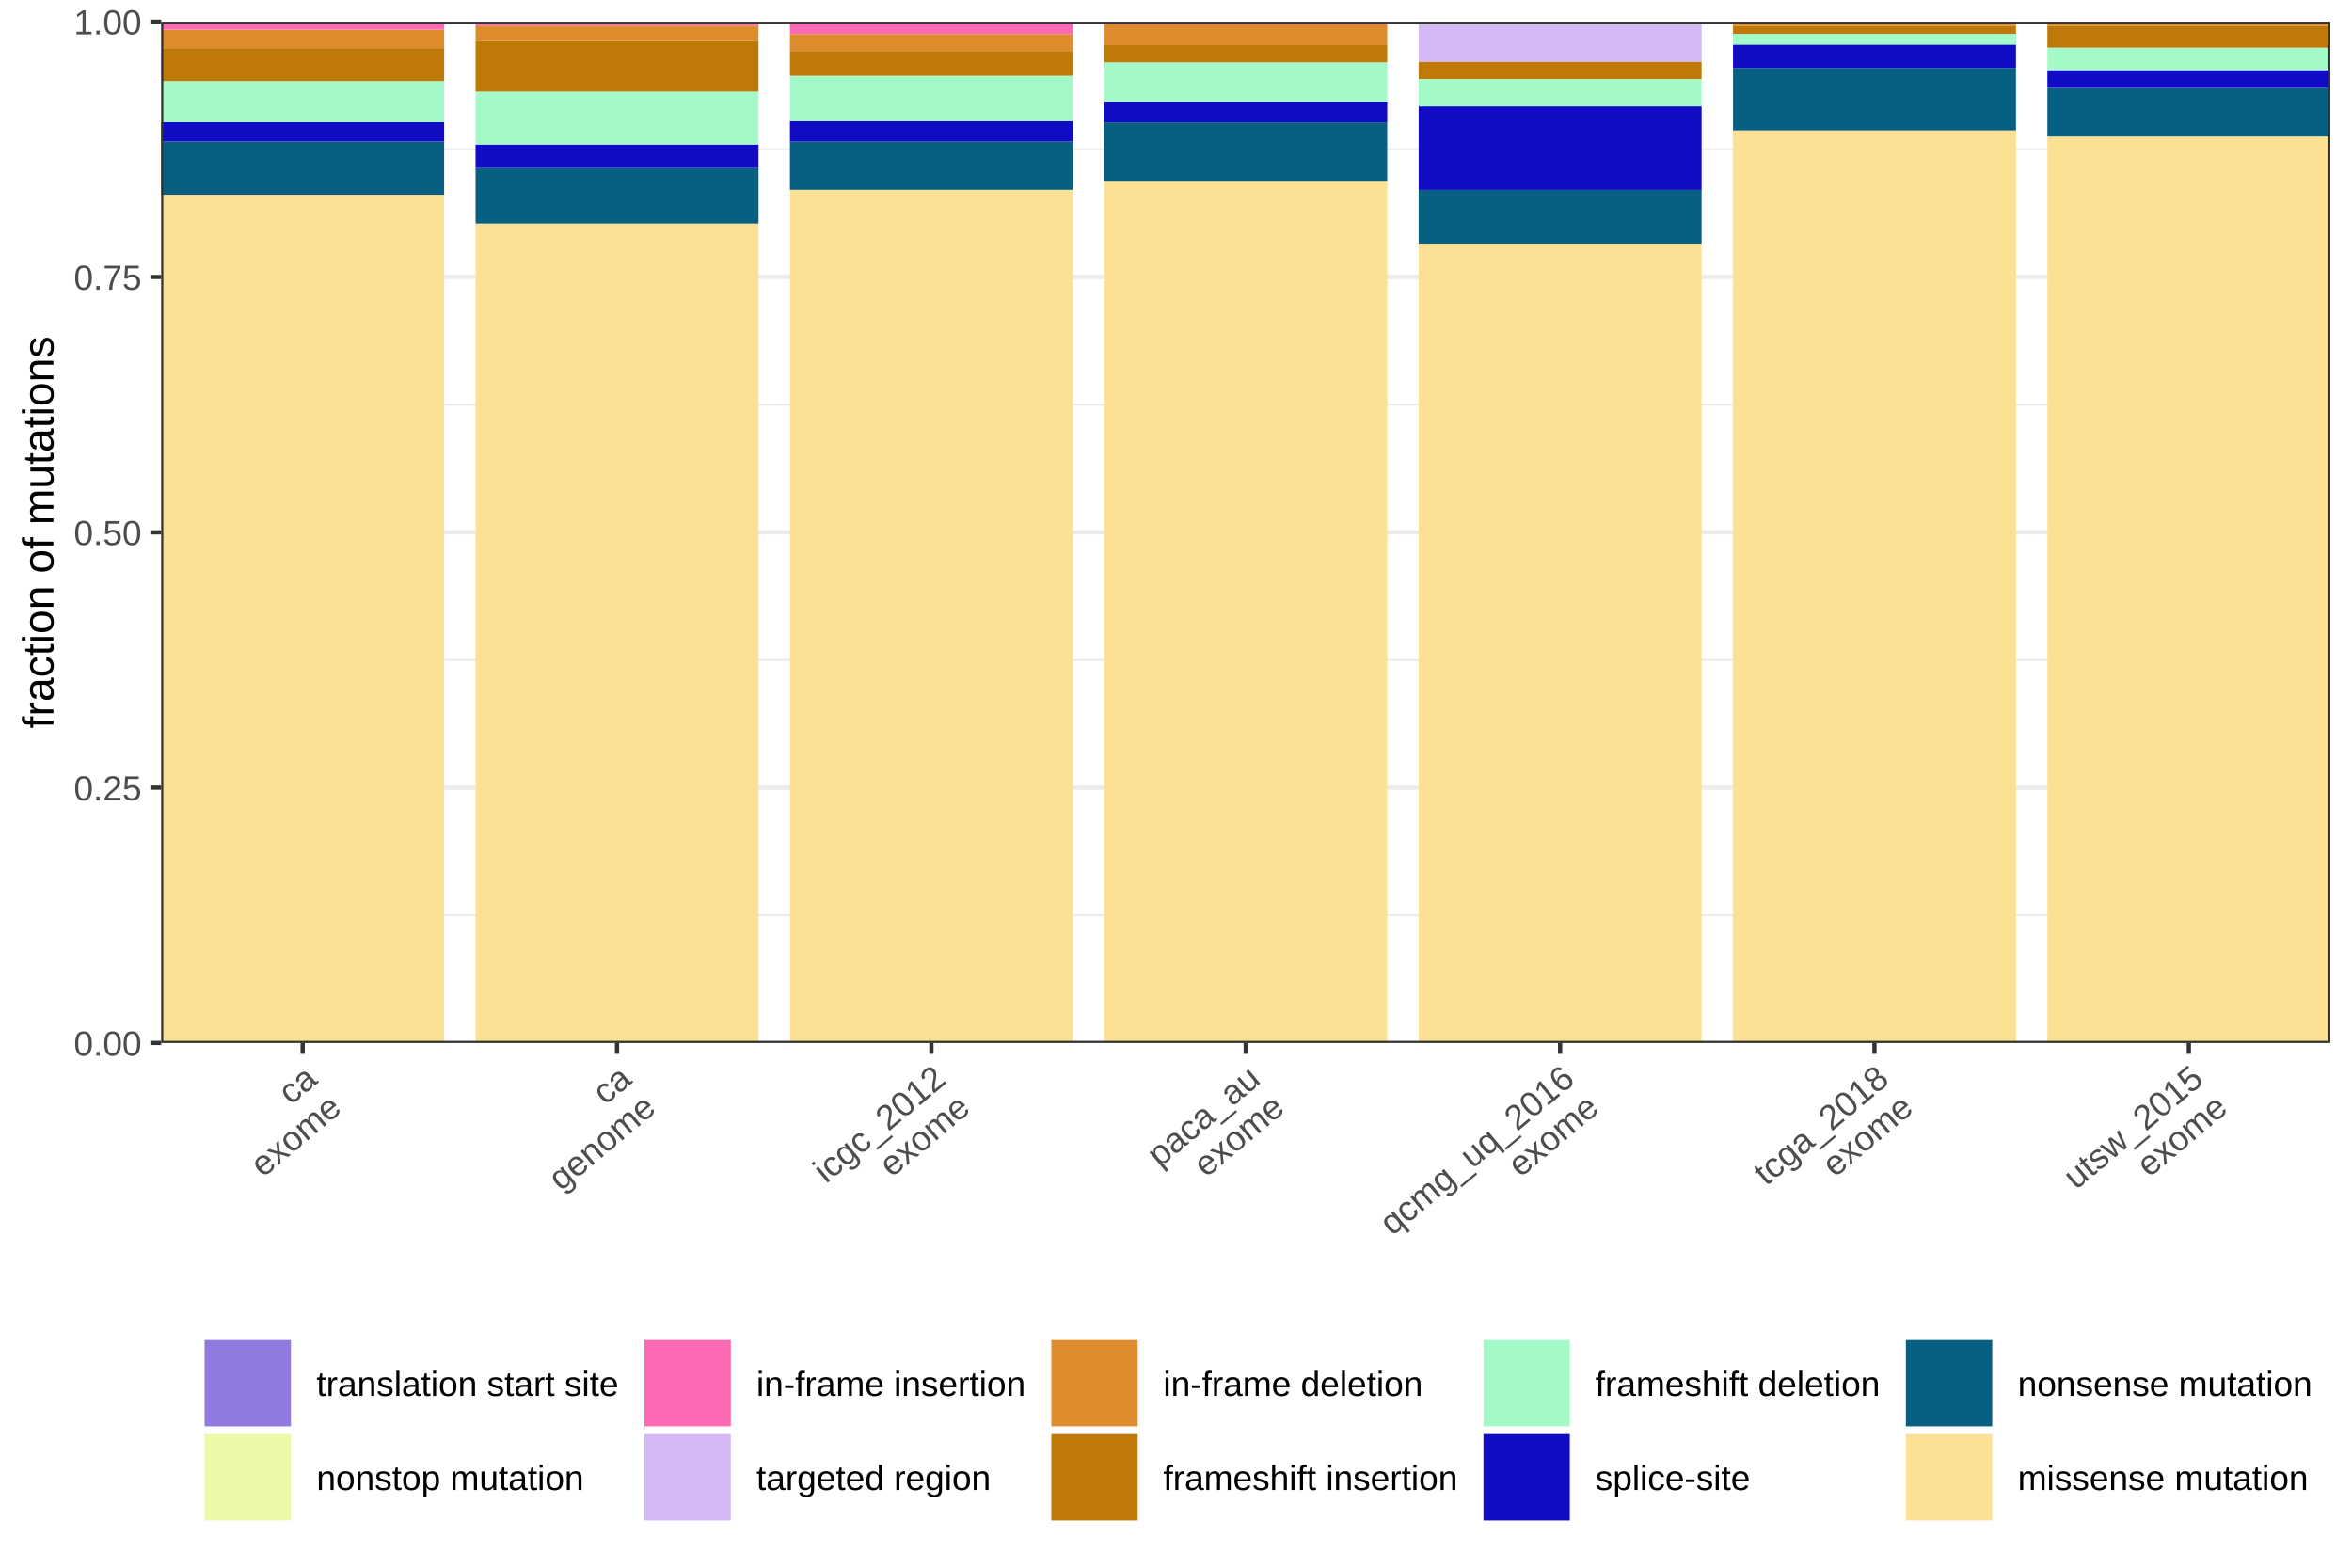
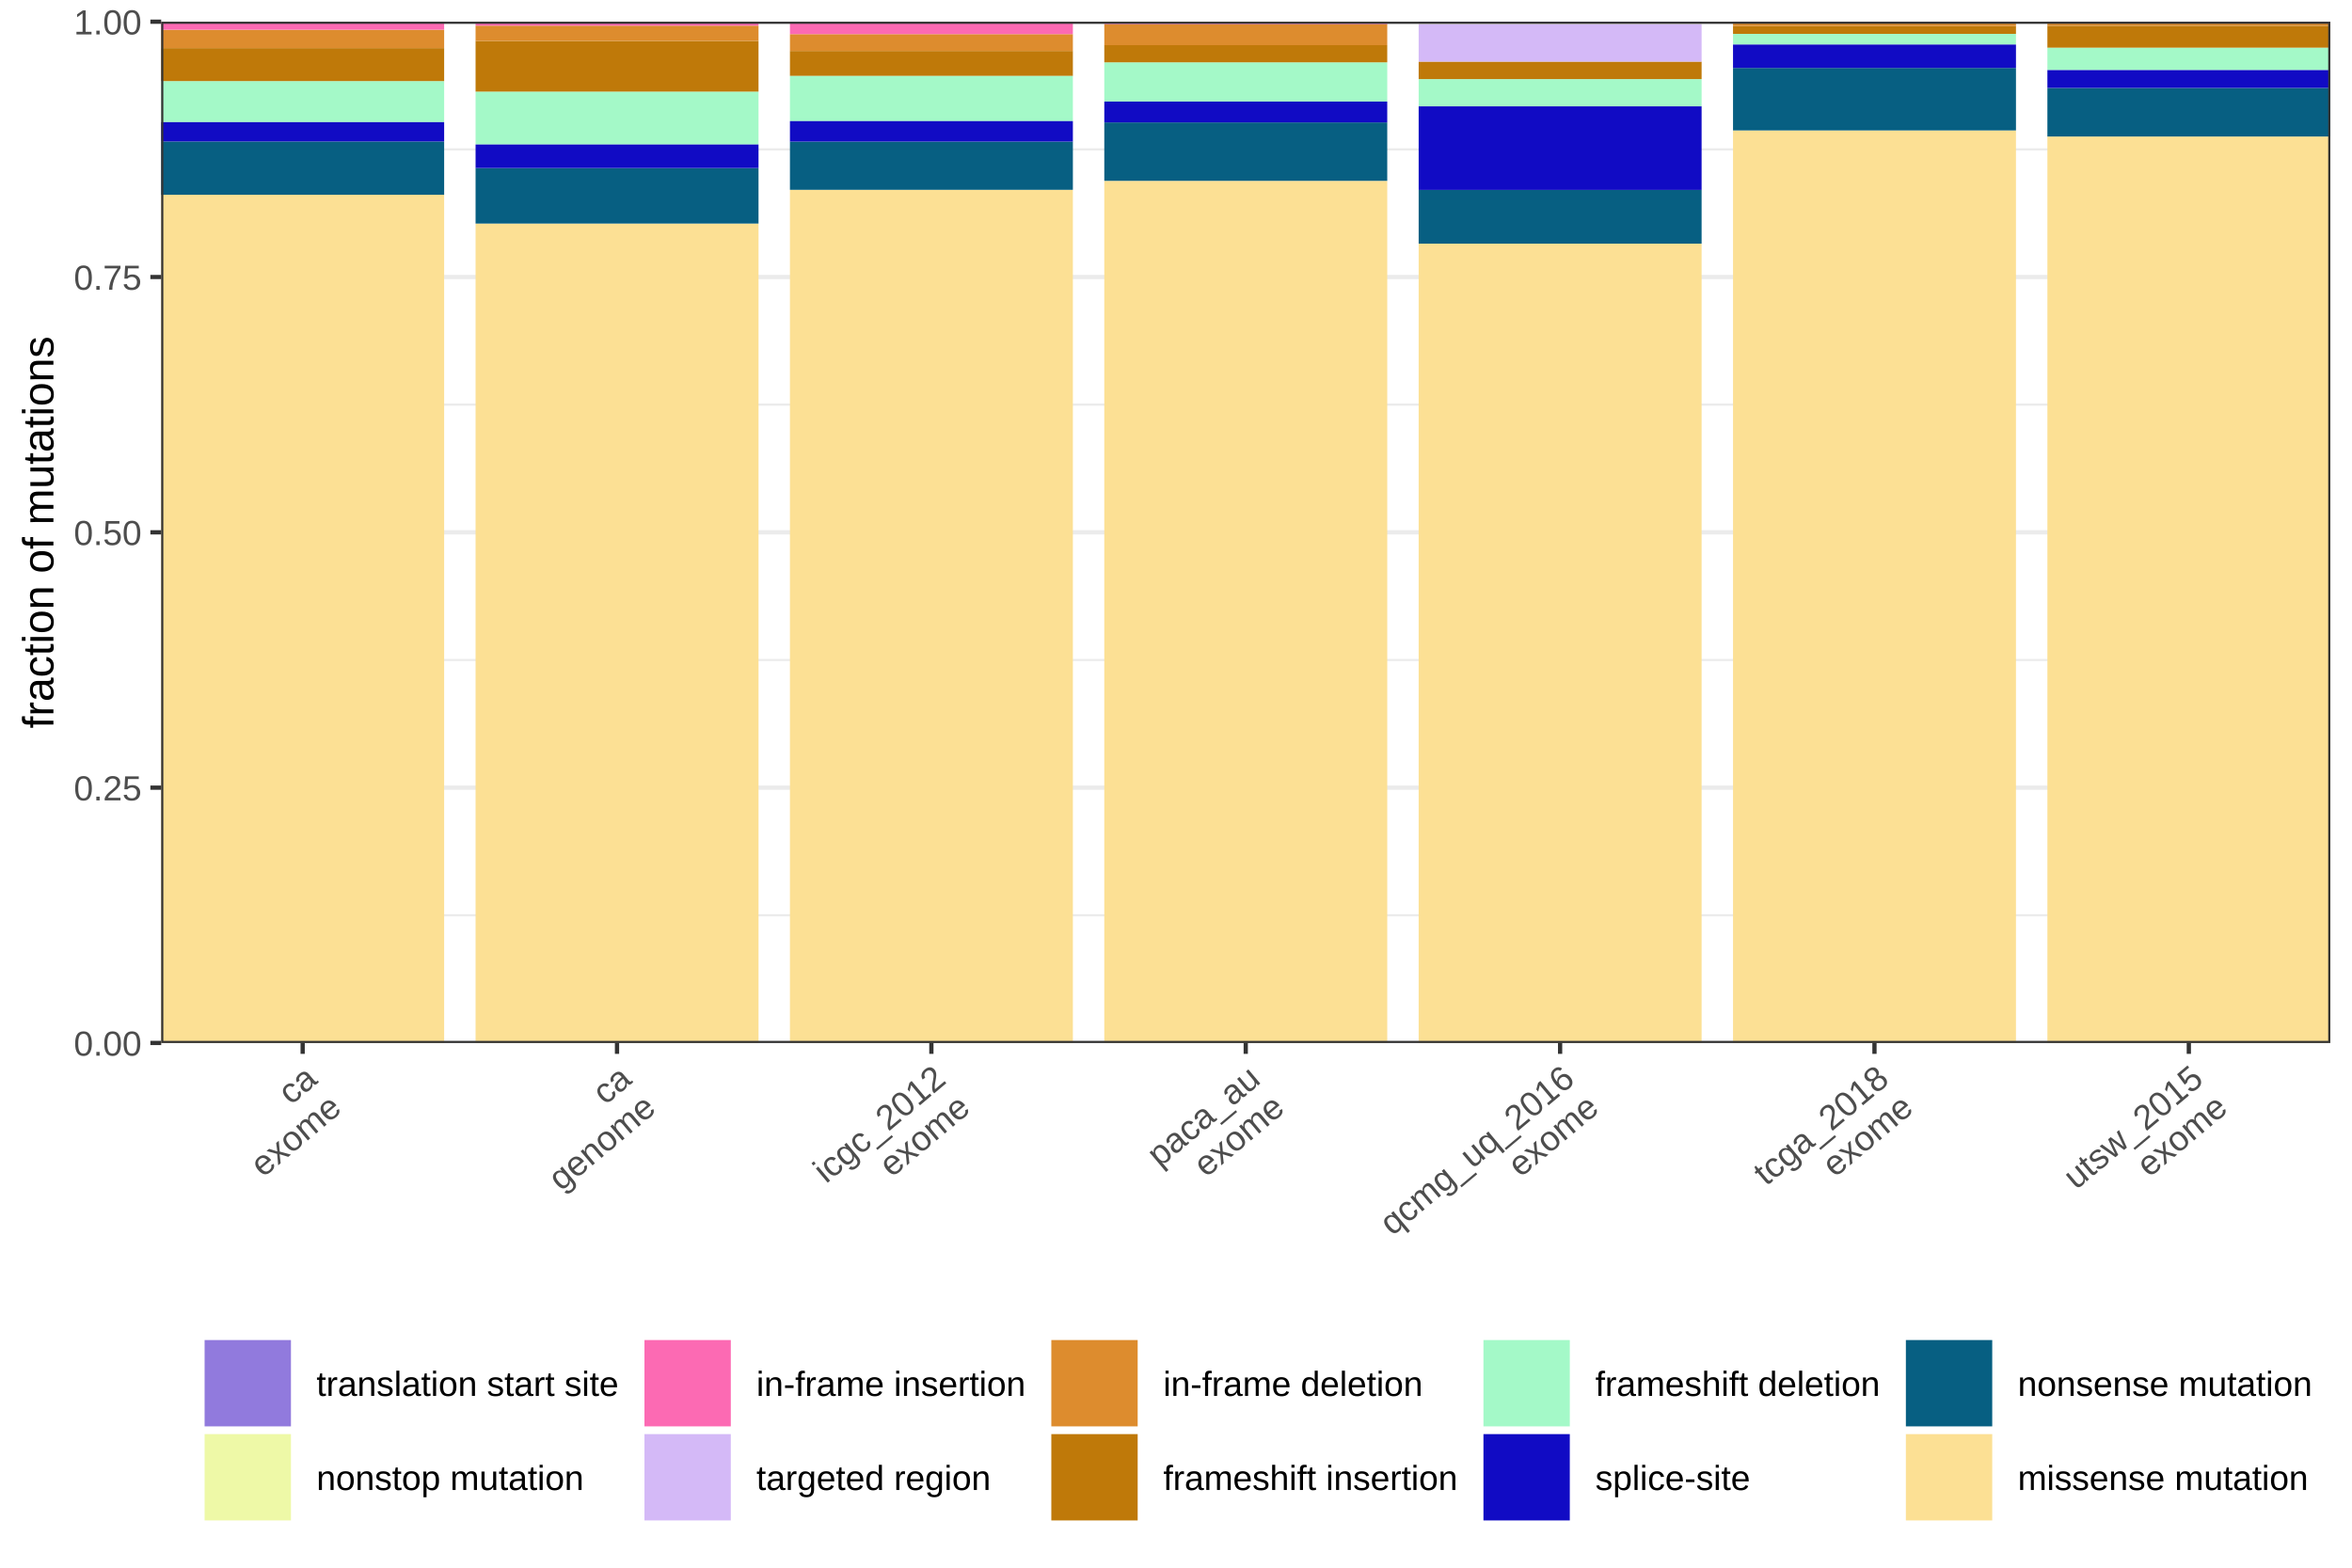
<svg xmlns="http://www.w3.org/2000/svg" viewBox="0 0 432.00 288.00">
  <defs>
    <style type="text/css">
    line, polyline, polygon, path, rect, circle {
      fill: none;
      stroke: #000000;
      stroke-linecap: round;
      stroke-linejoin: round;
      stroke-miterlimit: 10.00;
    }
  </style>
  </defs>
  <rect width="100%" height="100%" style="stroke: none; fill: #FFFFFF;" />
  <rect x="0.00" y="0.00" width="432.00" height="288.00" style="stroke-width: 0.78; stroke: #FFFFFF; fill: #FFFFFF;" />
  <defs>
    <clipPath id="cpMjkuNjF8NDI4LjAxfDE5MS42MHwzLjk5">
      <rect x="29.61" y="3.99" width="398.41" height="187.62" />
    </clipPath>
  </defs>
  <rect x="29.61" y="3.99" width="398.41" height="187.62" style="stroke-width: 0.78; stroke: none; fill: #FFFFFF;" clip-path="url(#cpMjkuNjF8NDI4LjAxfDE5MS42MHwzLjk5)" />
  <polyline points="29.61,168.15 428.01,168.15 " style="stroke-width: 0.39; stroke: #EBEBEB; stroke-linecap: butt;" clip-path="url(#cpMjkuNjF8NDI4LjAxfDE5MS42MHwzLjk5)" />
  <polyline points="29.61,121.25 428.01,121.25 " style="stroke-width: 0.39; stroke: #EBEBEB; stroke-linecap: butt;" clip-path="url(#cpMjkuNjF8NDI4LjAxfDE5MS42MHwzLjk5)" />
  <polyline points="29.61,74.34 428.01,74.34 " style="stroke-width: 0.39; stroke: #EBEBEB; stroke-linecap: butt;" clip-path="url(#cpMjkuNjF8NDI4LjAxfDE5MS42MHwzLjk5)" />
  <polyline points="29.61,27.44 428.01,27.44 " style="stroke-width: 0.39; stroke: #EBEBEB; stroke-linecap: butt;" clip-path="url(#cpMjkuNjF8NDI4LjAxfDE5MS42MHwzLjk5)" />
  <polyline points="29.61,191.60 428.01,191.60 " style="stroke-width: 0.78; stroke: #EBEBEB; stroke-linecap: butt;" clip-path="url(#cpMjkuNjF8NDI4LjAxfDE5MS42MHwzLjk5)" />
  <polyline points="29.61,144.70 428.01,144.70 " style="stroke-width: 0.78; stroke: #EBEBEB; stroke-linecap: butt;" clip-path="url(#cpMjkuNjF8NDI4LjAxfDE5MS42MHwzLjk5)" />
  <polyline points="29.61,97.79 428.01,97.79 " style="stroke-width: 0.78; stroke: #EBEBEB; stroke-linecap: butt;" clip-path="url(#cpMjkuNjF8NDI4LjAxfDE5MS42MHwzLjk5)" />
  <polyline points="29.61,50.89 428.01,50.89 " style="stroke-width: 0.78; stroke: #EBEBEB; stroke-linecap: butt;" clip-path="url(#cpMjkuNjF8NDI4LjAxfDE5MS42MHwzLjk5)" />
  <polyline points="29.61,3.99 428.01,3.99 " style="stroke-width: 0.78; stroke: #EBEBEB; stroke-linecap: butt;" clip-path="url(#cpMjkuNjF8NDI4LjAxfDE5MS42MHwzLjk5)" />
-   <rect x="29.61" y="35.77" width="51.97" height="155.83" style="stroke-width: 1.07; stroke: none; stroke-linecap: square; stroke-linejoin: miter; fill: #FCE094;" clip-path="url(#cpMjkuNjF8NDI4LjAxfDE5MS42MHwzLjk5)" />
-   <rect x="29.61" y="25.99" width="51.97" height="9.79" style="stroke-width: 1.07; stroke: none; stroke-linecap: square; stroke-linejoin: miter; fill: #075F82;" clip-path="url(#cpMjkuNjF8NDI4LjAxfDE5MS42MHwzLjk5)" />
-   <rect x="29.61" y="22.44" width="51.97" height="3.55" style="stroke-width: 1.07; stroke: none; stroke-linecap: square; stroke-linejoin: miter; fill: #110BC4;" clip-path="url(#cpMjkuNjF8NDI4LjAxfDE5MS42MHwzLjk5)" />
  <rect x="29.61" y="14.90" width="51.97" height="7.54" style="stroke-width: 1.07; stroke: none; stroke-linecap: square; stroke-linejoin: miter; fill: #A4F9C8;" clip-path="url(#cpMjkuNjF8NDI4LjAxfDE5MS42MHwzLjk5)" />
  <rect x="29.61" y="8.84" width="51.97" height="6.06" style="stroke-width: 1.07; stroke: none; stroke-linecap: square; stroke-linejoin: miter; fill: #BF7909;" clip-path="url(#cpMjkuNjF8NDI4LjAxfDE5MS42MHwzLjk5)" />
  <rect x="29.61" y="5.46" width="51.97" height="3.38" style="stroke-width: 1.07; stroke: none; stroke-linecap: square; stroke-linejoin: miter; fill: #DD8C2E;" clip-path="url(#cpMjkuNjF8NDI4LjAxfDE5MS42MHwzLjk5)" />
  <rect x="29.61" y="4.07" width="51.97" height="1.39" style="stroke-width: 1.07; stroke: none; stroke-linecap: square; stroke-linejoin: miter; fill: #FC6AB3;" clip-path="url(#cpMjkuNjF8NDI4LjAxfDE5MS42MHwzLjk5)" />
+   <rect x="29.61" y="35.77" width="51.97" height="155.83" style="stroke-width: 1.07; stroke: none; stroke-linecap: square; stroke-linejoin: miter; fill: #FCE094;" clip-path="url(#cpMjkuNjF8NDI4LjAxfDE5MS42MHwzLjk5)" />
+   <rect x="29.61" y="25.99" width="51.97" height="9.79" style="stroke-width: 1.07; stroke: none; stroke-linecap: square; stroke-linejoin: miter; fill: #075F82;" clip-path="url(#cpMjkuNjF8NDI4LjAxfDE5MS42MHwzLjk5)" />
  <rect x="29.61" y="3.99" width="51.97" height="0.09" style="stroke-width: 1.07; stroke: none; stroke-linecap: square; stroke-linejoin: miter; fill: #EEF9A7;" clip-path="url(#cpMjkuNjF8NDI4LjAxfDE5MS42MHwzLjk5)" />
-   <rect x="87.35" y="41.07" width="51.97" height="150.53" style="stroke-width: 1.07; stroke: none; stroke-linecap: square; stroke-linejoin: miter; fill: #FCE094;" clip-path="url(#cpMjkuNjF8NDI4LjAxfDE5MS42MHwzLjk5)" />
-   <rect x="87.35" y="30.87" width="51.97" height="10.20" style="stroke-width: 1.07; stroke: none; stroke-linecap: square; stroke-linejoin: miter; fill: #075F82;" clip-path="url(#cpMjkuNjF8NDI4LjAxfDE5MS42MHwzLjk5)" />
-   <rect x="87.35" y="26.55" width="51.97" height="4.32" style="stroke-width: 1.07; stroke: none; stroke-linecap: square; stroke-linejoin: miter; fill: #110BC4;" clip-path="url(#cpMjkuNjF8NDI4LjAxfDE5MS42MHwzLjk5)" />
+   <rect x="29.61" y="22.44" width="51.97" height="3.55" style="stroke-width: 1.07; stroke: none; stroke-linecap: square; stroke-linejoin: miter; fill: #110BC4;" clip-path="url(#cpMjkuNjF8NDI4LjAxfDE5MS42MHwzLjk5)" />
  <rect x="87.35" y="16.82" width="51.97" height="9.73" style="stroke-width: 1.07; stroke: none; stroke-linecap: square; stroke-linejoin: miter; fill: #A4F9C8;" clip-path="url(#cpMjkuNjF8NDI4LjAxfDE5MS42MHwzLjk5)" />
  <rect x="87.35" y="7.51" width="51.97" height="9.32" style="stroke-width: 1.07; stroke: none; stroke-linecap: square; stroke-linejoin: miter; fill: #BF7909;" clip-path="url(#cpMjkuNjF8NDI4LjAxfDE5MS42MHwzLjk5)" />
  <rect x="87.35" y="4.71" width="51.97" height="2.80" style="stroke-width: 1.07; stroke: none; stroke-linecap: square; stroke-linejoin: miter; fill: #DD8C2E;" clip-path="url(#cpMjkuNjF8NDI4LjAxfDE5MS42MHwzLjk5)" />
  <rect x="87.35" y="4.21" width="51.97" height="0.50" style="stroke-width: 1.07; stroke: none; stroke-linecap: square; stroke-linejoin: miter; fill: #FC6AB3;" clip-path="url(#cpMjkuNjF8NDI4LjAxfDE5MS42MHwzLjk5)" />
+   <rect x="87.35" y="41.07" width="51.97" height="150.53" style="stroke-width: 1.07; stroke: none; stroke-linecap: square; stroke-linejoin: miter; fill: #FCE094;" clip-path="url(#cpMjkuNjF8NDI4LjAxfDE5MS42MHwzLjk5)" />
+   <rect x="87.35" y="30.87" width="51.97" height="10.20" style="stroke-width: 1.07; stroke: none; stroke-linecap: square; stroke-linejoin: miter; fill: #075F82;" clip-path="url(#cpMjkuNjF8NDI4LjAxfDE5MS42MHwzLjk5)" />
  <rect x="87.35" y="3.99" width="51.97" height="0.23" style="stroke-width: 1.07; stroke: none; stroke-linecap: square; stroke-linejoin: miter; fill: #EEF9A7;" clip-path="url(#cpMjkuNjF8NDI4LjAxfDE5MS42MHwzLjk5)" />
-   <rect x="145.09" y="34.87" width="51.97" height="156.73" style="stroke-width: 1.07; stroke: none; stroke-linecap: square; stroke-linejoin: miter; fill: #FCE094;" clip-path="url(#cpMjkuNjF8NDI4LjAxfDE5MS42MHwzLjk5)" />
-   <rect x="145.09" y="26.01" width="51.97" height="8.86" style="stroke-width: 1.07; stroke: none; stroke-linecap: square; stroke-linejoin: miter; fill: #075F82;" clip-path="url(#cpMjkuNjF8NDI4LjAxfDE5MS42MHwzLjk5)" />
-   <rect x="145.09" y="22.25" width="51.97" height="3.76" style="stroke-width: 1.07; stroke: none; stroke-linecap: square; stroke-linejoin: miter; fill: #110BC4;" clip-path="url(#cpMjkuNjF8NDI4LjAxfDE5MS42MHwzLjk5)" />
+   <rect x="87.35" y="26.55" width="51.97" height="4.32" style="stroke-width: 1.07; stroke: none; stroke-linecap: square; stroke-linejoin: miter; fill: #110BC4;" clip-path="url(#cpMjkuNjF8NDI4LjAxfDE5MS42MHwzLjk5)" />
  <rect x="145.09" y="13.92" width="51.97" height="8.33" style="stroke-width: 1.07; stroke: none; stroke-linecap: square; stroke-linejoin: miter; fill: #A4F9C8;" clip-path="url(#cpMjkuNjF8NDI4LjAxfDE5MS42MHwzLjk5)" />
  <rect x="145.09" y="9.36" width="51.97" height="4.57" style="stroke-width: 1.07; stroke: none; stroke-linecap: square; stroke-linejoin: miter; fill: #BF7909;" clip-path="url(#cpMjkuNjF8NDI4LjAxfDE5MS42MHwzLjk5)" />
  <rect x="145.09" y="6.27" width="51.97" height="3.09" style="stroke-width: 1.07; stroke: none; stroke-linecap: square; stroke-linejoin: miter; fill: #DD8C2E;" clip-path="url(#cpMjkuNjF8NDI4LjAxfDE5MS42MHwzLjk5)" />
  <rect x="145.09" y="4.12" width="51.97" height="2.15" style="stroke-width: 1.07; stroke: none; stroke-linecap: square; stroke-linejoin: miter; fill: #FC6AB3;" clip-path="url(#cpMjkuNjF8NDI4LjAxfDE5MS42MHwzLjk5)" />
+   <rect x="145.09" y="34.87" width="51.97" height="156.73" style="stroke-width: 1.07; stroke: none; stroke-linecap: square; stroke-linejoin: miter; fill: #FCE094;" clip-path="url(#cpMjkuNjF8NDI4LjAxfDE5MS42MHwzLjk5)" />
+   <rect x="145.09" y="26.01" width="51.97" height="8.86" style="stroke-width: 1.07; stroke: none; stroke-linecap: square; stroke-linejoin: miter; fill: #075F82;" clip-path="url(#cpMjkuNjF8NDI4LjAxfDE5MS42MHwzLjk5)" />
  <rect x="145.09" y="3.99" width="51.97" height="0.13" style="stroke-width: 1.07; stroke: none; stroke-linecap: square; stroke-linejoin: miter; fill: #EEF9A7;" clip-path="url(#cpMjkuNjF8NDI4LjAxfDE5MS42MHwzLjk5)" />
-   <rect x="202.83" y="33.22" width="51.97" height="158.38" style="stroke-width: 1.07; stroke: none; stroke-linecap: square; stroke-linejoin: miter; fill: #FCE094;" clip-path="url(#cpMjkuNjF8NDI4LjAxfDE5MS42MHwzLjk5)" />
-   <rect x="202.83" y="22.49" width="51.97" height="10.73" style="stroke-width: 1.07; stroke: none; stroke-linecap: square; stroke-linejoin: miter; fill: #075F82;" clip-path="url(#cpMjkuNjF8NDI4LjAxfDE5MS42MHwzLjk5)" />
-   <rect x="202.83" y="18.66" width="51.97" height="3.83" style="stroke-width: 1.07; stroke: none; stroke-linecap: square; stroke-linejoin: miter; fill: #110BC4;" clip-path="url(#cpMjkuNjF8NDI4LjAxfDE5MS42MHwzLjk5)" />
+   <rect x="145.09" y="22.25" width="51.97" height="3.76" style="stroke-width: 1.07; stroke: none; stroke-linecap: square; stroke-linejoin: miter; fill: #110BC4;" clip-path="url(#cpMjkuNjF8NDI4LjAxfDE5MS42MHwzLjk5)" />
  <rect x="202.83" y="11.45" width="51.97" height="7.21" style="stroke-width: 1.07; stroke: none; stroke-linecap: square; stroke-linejoin: miter; fill: #A4F9C8;" clip-path="url(#cpMjkuNjF8NDI4LjAxfDE5MS42MHwzLjk5)" />
  <rect x="202.83" y="8.29" width="51.97" height="3.16" style="stroke-width: 1.07; stroke: none; stroke-linecap: square; stroke-linejoin: miter; fill: #BF7909;" clip-path="url(#cpMjkuNjF8NDI4LjAxfDE5MS42MHwzLjk5)" />
  <rect x="202.83" y="4.44" width="51.97" height="3.86" style="stroke-width: 1.07; stroke: none; stroke-linecap: square; stroke-linejoin: miter; fill: #DD8C2E;" clip-path="url(#cpMjkuNjF8NDI4LjAxfDE5MS42MHwzLjk5)" />
  <rect x="202.83" y="4.14" width="51.97" height="0.29" style="stroke-width: 1.07; stroke: none; stroke-linecap: square; stroke-linejoin: miter; fill: #FC6AB3;" clip-path="url(#cpMjkuNjF8NDI4LjAxfDE5MS42MHwzLjk5)" />
+   <rect x="202.83" y="33.22" width="51.97" height="158.38" style="stroke-width: 1.07; stroke: none; stroke-linecap: square; stroke-linejoin: miter; fill: #FCE094;" clip-path="url(#cpMjkuNjF8NDI4LjAxfDE5MS42MHwzLjk5)" />
+   <rect x="202.83" y="22.49" width="51.97" height="10.73" style="stroke-width: 1.07; stroke: none; stroke-linecap: square; stroke-linejoin: miter; fill: #075F82;" clip-path="url(#cpMjkuNjF8NDI4LjAxfDE5MS42MHwzLjk5)" />
  <rect x="202.83" y="3.99" width="51.97" height="0.16" style="stroke-width: 1.07; stroke: none; stroke-linecap: square; stroke-linejoin: miter; fill: #EEF9A7;" clip-path="url(#cpMjkuNjF8NDI4LjAxfDE5MS42MHwzLjk5)" />
+   <rect x="202.83" y="18.66" width="51.97" height="3.83" style="stroke-width: 1.07; stroke: none; stroke-linecap: square; stroke-linejoin: miter; fill: #110BC4;" clip-path="url(#cpMjkuNjF8NDI4LjAxfDE5MS42MHwzLjk5)" />
+   <rect x="260.57" y="14.54" width="51.97" height="5.01" style="stroke-width: 1.07; stroke: none; stroke-linecap: square; stroke-linejoin: miter; fill: #A4F9C8;" clip-path="url(#cpMjkuNjF8NDI4LjAxfDE5MS42MHwzLjk5)" />
+   <rect x="260.57" y="11.32" width="51.97" height="3.21" style="stroke-width: 1.07; stroke: none; stroke-linecap: square; stroke-linejoin: miter; fill: #BF7909;" clip-path="url(#cpMjkuNjF8NDI4LjAxfDE5MS42MHwzLjk5)" />
  <rect x="260.57" y="44.76" width="51.97" height="146.84" style="stroke-width: 1.07; stroke: none; stroke-linecap: square; stroke-linejoin: miter; fill: #FCE094;" clip-path="url(#cpMjkuNjF8NDI4LjAxfDE5MS42MHwzLjk5)" />
  <rect x="260.57" y="34.89" width="51.97" height="9.87" style="stroke-width: 1.07; stroke: none; stroke-linecap: square; stroke-linejoin: miter; fill: #075F82;" clip-path="url(#cpMjkuNjF8NDI4LjAxfDE5MS42MHwzLjk5)" />
+   <rect x="260.57" y="4.26" width="51.97" height="0.15" style="stroke-width: 1.07; stroke: none; stroke-linecap: square; stroke-linejoin: miter; fill: #EEF9A7;" clip-path="url(#cpMjkuNjF8NDI4LjAxfDE5MS42MHwzLjk5)" />
  <rect x="260.57" y="19.54" width="51.97" height="15.35" style="stroke-width: 1.07; stroke: none; stroke-linecap: square; stroke-linejoin: miter; fill: #110BC4;" clip-path="url(#cpMjkuNjF8NDI4LjAxfDE5MS42MHwzLjk5)" />
-   <rect x="260.57" y="14.54" width="51.97" height="5.01" style="stroke-width: 1.07; stroke: none; stroke-linecap: square; stroke-linejoin: miter; fill: #A4F9C8;" clip-path="url(#cpMjkuNjF8NDI4LjAxfDE5MS42MHwzLjk5)" />
-   <rect x="260.57" y="11.32" width="51.97" height="3.21" style="stroke-width: 1.07; stroke: none; stroke-linecap: square; stroke-linejoin: miter; fill: #BF7909;" clip-path="url(#cpMjkuNjF8NDI4LjAxfDE5MS42MHwzLjk5)" />
  <rect x="260.57" y="4.41" width="51.97" height="6.91" style="stroke-width: 1.07; stroke: none; stroke-linecap: square; stroke-linejoin: miter; fill: #D4B9F7;" clip-path="url(#cpMjkuNjF8NDI4LjAxfDE5MS42MHwzLjk5)" />
-   <rect x="260.57" y="4.26" width="51.97" height="0.15" style="stroke-width: 1.07; stroke: none; stroke-linecap: square; stroke-linejoin: miter; fill: #EEF9A7;" clip-path="url(#cpMjkuNjF8NDI4LjAxfDE5MS42MHwzLjk5)" />
  <rect x="260.57" y="3.99" width="51.97" height="0.28" style="stroke-width: 1.07; stroke: none; stroke-linecap: square; stroke-linejoin: miter; fill: #917ADD;" clip-path="url(#cpMjkuNjF8NDI4LjAxfDE5MS42MHwzLjk5)" />
-   <rect x="318.31" y="23.96" width="51.97" height="167.65" style="stroke-width: 1.07; stroke: none; stroke-linecap: square; stroke-linejoin: miter; fill: #FCE094;" clip-path="url(#cpMjkuNjF8NDI4LjAxfDE5MS42MHwzLjk5)" />
-   <rect x="318.31" y="12.48" width="51.97" height="11.48" style="stroke-width: 1.07; stroke: none; stroke-linecap: square; stroke-linejoin: miter; fill: #075F82;" clip-path="url(#cpMjkuNjF8NDI4LjAxfDE5MS42MHwzLjk5)" />
-   <rect x="318.31" y="8.19" width="51.97" height="4.29" style="stroke-width: 1.07; stroke: none; stroke-linecap: square; stroke-linejoin: miter; fill: #110BC4;" clip-path="url(#cpMjkuNjF8NDI4LjAxfDE5MS42MHwzLjk5)" />
  <rect x="318.31" y="6.22" width="51.97" height="1.97" style="stroke-width: 1.07; stroke: none; stroke-linecap: square; stroke-linejoin: miter; fill: #A4F9C8;" clip-path="url(#cpMjkuNjF8NDI4LjAxfDE5MS42MHwzLjk5)" />
  <rect x="318.31" y="4.79" width="51.97" height="1.43" style="stroke-width: 1.07; stroke: none; stroke-linecap: square; stroke-linejoin: miter; fill: #BF7909;" clip-path="url(#cpMjkuNjF8NDI4LjAxfDE5MS42MHwzLjk5)" />
  <rect x="318.31" y="4.28" width="51.97" height="0.51" style="stroke-width: 1.07; stroke: none; stroke-linecap: square; stroke-linejoin: miter; fill: #DD8C2E;" clip-path="url(#cpMjkuNjF8NDI4LjAxfDE5MS42MHwzLjk5)" />
  <rect x="318.31" y="4.17" width="51.97" height="0.11" style="stroke-width: 1.07; stroke: none; stroke-linecap: square; stroke-linejoin: miter; fill: #FC6AB3;" clip-path="url(#cpMjkuNjF8NDI4LjAxfDE5MS42MHwzLjk5)" />
+   <rect x="318.31" y="23.96" width="51.97" height="167.65" style="stroke-width: 1.07; stroke: none; stroke-linecap: square; stroke-linejoin: miter; fill: #FCE094;" clip-path="url(#cpMjkuNjF8NDI4LjAxfDE5MS42MHwzLjk5)" />
+   <rect x="318.31" y="12.48" width="51.97" height="11.48" style="stroke-width: 1.07; stroke: none; stroke-linecap: square; stroke-linejoin: miter; fill: #075F82;" clip-path="url(#cpMjkuNjF8NDI4LjAxfDE5MS42MHwzLjk5)" />
  <rect x="318.31" y="4.08" width="51.97" height="0.09" style="stroke-width: 1.07; stroke: none; stroke-linecap: square; stroke-linejoin: miter; fill: #EEF9A7;" clip-path="url(#cpMjkuNjF8NDI4LjAxfDE5MS42MHwzLjk5)" />
+   <rect x="318.31" y="8.19" width="51.97" height="4.29" style="stroke-width: 1.07; stroke: none; stroke-linecap: square; stroke-linejoin: miter; fill: #110BC4;" clip-path="url(#cpMjkuNjF8NDI4LjAxfDE5MS42MHwzLjk5)" />
  <rect x="318.31" y="3.99" width="51.97" height="0.09" style="stroke-width: 1.07; stroke: none; stroke-linecap: square; stroke-linejoin: miter; fill: #917ADD;" clip-path="url(#cpMjkuNjF8NDI4LjAxfDE5MS42MHwzLjk5)" />
+   <rect x="376.05" y="8.75" width="51.97" height="4.13" style="stroke-width: 1.07; stroke: none; stroke-linecap: square; stroke-linejoin: miter; fill: #A4F9C8;" clip-path="url(#cpMjkuNjF8NDI4LjAxfDE5MS42MHwzLjk5)" />
+   <rect x="376.05" y="4.73" width="51.97" height="4.02" style="stroke-width: 1.07; stroke: none; stroke-linecap: square; stroke-linejoin: miter; fill: #BF7909;" clip-path="url(#cpMjkuNjF8NDI4LjAxfDE5MS42MHwzLjk5)" />
+   <rect x="376.05" y="4.07" width="51.97" height="0.67" style="stroke-width: 1.07; stroke: none; stroke-linecap: square; stroke-linejoin: miter; fill: #DD8C2E;" clip-path="url(#cpMjkuNjF8NDI4LjAxfDE5MS42MHwzLjk5)" />
  <rect x="376.05" y="25.08" width="51.97" height="166.52" style="stroke-width: 1.07; stroke: none; stroke-linecap: square; stroke-linejoin: miter; fill: #FCE094;" clip-path="url(#cpMjkuNjF8NDI4LjAxfDE5MS42MHwzLjk5)" />
  <rect x="376.05" y="16.15" width="51.97" height="8.93" style="stroke-width: 1.07; stroke: none; stroke-linecap: square; stroke-linejoin: miter; fill: #075F82;" clip-path="url(#cpMjkuNjF8NDI4LjAxfDE5MS42MHwzLjk5)" />
  <rect x="376.05" y="12.88" width="51.97" height="3.27" style="stroke-width: 1.07; stroke: none; stroke-linecap: square; stroke-linejoin: miter; fill: #110BC4;" clip-path="url(#cpMjkuNjF8NDI4LjAxfDE5MS42MHwzLjk5)" />
-   <rect x="376.05" y="8.75" width="51.97" height="4.13" style="stroke-width: 1.07; stroke: none; stroke-linecap: square; stroke-linejoin: miter; fill: #A4F9C8;" clip-path="url(#cpMjkuNjF8NDI4LjAxfDE5MS42MHwzLjk5)" />
-   <rect x="376.05" y="4.73" width="51.97" height="4.02" style="stroke-width: 1.07; stroke: none; stroke-linecap: square; stroke-linejoin: miter; fill: #BF7909;" clip-path="url(#cpMjkuNjF8NDI4LjAxfDE5MS42MHwzLjk5)" />
-   <rect x="376.05" y="4.07" width="51.97" height="0.67" style="stroke-width: 1.07; stroke: none; stroke-linecap: square; stroke-linejoin: miter; fill: #DD8C2E;" clip-path="url(#cpMjkuNjF8NDI4LjAxfDE5MS42MHwzLjk5)" />
  <rect x="376.05" y="3.99" width="51.97" height="0.08" style="stroke-width: 1.07; stroke: none; stroke-linecap: square; stroke-linejoin: miter; fill: #917ADD;" clip-path="url(#cpMjkuNjF8NDI4LjAxfDE5MS42MHwzLjk5)" />
  <rect x="29.61" y="3.99" width="398.41" height="187.62" style="stroke-width: 0.78; stroke: #333333;" clip-path="url(#cpMjkuNjF8NDI4LjAxfDE5MS42MHwzLjk5)" />
  <defs>
    <clipPath id="cpMC4wMHw0MzIuMDB8Mjg4LjAwfDAuMDA=">
      <rect x="0.00" y="0.00" width="432.00" height="288.00" />
    </clipPath>
  </defs>
  <g clip-path="url(#cpMC4wMHw0MzIuMDB8Mjg4LjAwfDAuMDA=)">
    <text x="13.56" y="193.94" style="font-size: 6.40px; fill: #4D4D4D; font-family: arial;" textLength="12.47px" lengthAdjust="spacingAndGlyphs">0.00</text>
  </g>
  <g clip-path="url(#cpMC4wMHw0MzIuMDB8Mjg4LjAwfDAuMDA=)">
    <text x="13.56" y="147.04" style="font-size: 6.40px; fill: #4D4D4D; font-family: arial;" textLength="12.47px" lengthAdjust="spacingAndGlyphs">0.25</text>
  </g>
  <g clip-path="url(#cpMC4wMHw0MzIuMDB8Mjg4LjAwfDAuMDA=)">
    <text x="13.56" y="100.13" style="font-size: 6.40px; fill: #4D4D4D; font-family: arial;" textLength="12.47px" lengthAdjust="spacingAndGlyphs">0.50</text>
  </g>
  <g clip-path="url(#cpMC4wMHw0MzIuMDB8Mjg4LjAwfDAuMDA=)">
    <text x="13.56" y="53.23" style="font-size: 6.40px; fill: #4D4D4D; font-family: arial;" textLength="12.47px" lengthAdjust="spacingAndGlyphs">0.75</text>
  </g>
  <g clip-path="url(#cpMC4wMHw0MzIuMDB8Mjg4LjAwfDAuMDA=)">
    <text x="13.56" y="6.32" style="font-size: 6.40px; fill: #4D4D4D; font-family: arial;" textLength="12.47px" lengthAdjust="spacingAndGlyphs">1.00</text>
  </g>
  <polyline points="27.62,191.60 29.61,191.60 " style="stroke-width: 0.78; stroke: #333333; stroke-linecap: butt;" clip-path="url(#cpMC4wMHw0MzIuMDB8Mjg4LjAwfDAuMDA=)" />
  <polyline points="27.62,144.70 29.61,144.70 " style="stroke-width: 0.78; stroke: #333333; stroke-linecap: butt;" clip-path="url(#cpMC4wMHw0MzIuMDB8Mjg4LjAwfDAuMDA=)" />
  <polyline points="27.62,97.79 29.61,97.79 " style="stroke-width: 0.78; stroke: #333333; stroke-linecap: butt;" clip-path="url(#cpMC4wMHw0MzIuMDB8Mjg4LjAwfDAuMDA=)" />
  <polyline points="27.62,50.89 29.61,50.89 " style="stroke-width: 0.78; stroke: #333333; stroke-linecap: butt;" clip-path="url(#cpMC4wMHw0MzIuMDB8Mjg4LjAwfDAuMDA=)" />
  <polyline points="27.62,3.99 29.61,3.99 " style="stroke-width: 0.78; stroke: #333333; stroke-linecap: butt;" clip-path="url(#cpMC4wMHw0MzIuMDB8Mjg4LjAwfDAuMDA=)" />
  <polyline points="55.59,193.60 55.59,191.60 " style="stroke-width: 0.78; stroke: #333333; stroke-linecap: butt;" clip-path="url(#cpMC4wMHw0MzIuMDB8Mjg4LjAwfDAuMDA=)" />
  <polyline points="113.33,193.60 113.33,191.60 " style="stroke-width: 0.78; stroke: #333333; stroke-linecap: butt;" clip-path="url(#cpMC4wMHw0MzIuMDB8Mjg4LjAwfDAuMDA=)" />
  <polyline points="171.07,193.60 171.07,191.60 " style="stroke-width: 0.78; stroke: #333333; stroke-linecap: butt;" clip-path="url(#cpMC4wMHw0MzIuMDB8Mjg4LjAwfDAuMDA=)" />
  <polyline points="228.81,193.60 228.81,191.60 " style="stroke-width: 0.78; stroke: #333333; stroke-linecap: butt;" clip-path="url(#cpMC4wMHw0MzIuMDB8Mjg4LjAwfDAuMDA=)" />
  <polyline points="286.55,193.60 286.55,191.60 " style="stroke-width: 0.78; stroke: #333333; stroke-linecap: butt;" clip-path="url(#cpMC4wMHw0MzIuMDB8Mjg4LjAwfDAuMDA=)" />
  <polyline points="344.29,193.60 344.29,191.60 " style="stroke-width: 0.78; stroke: #333333; stroke-linecap: butt;" clip-path="url(#cpMC4wMHw0MzIuMDB8Mjg4LjAwfDAuMDA=)" />
  <polyline points="402.03,193.60 402.03,191.60 " style="stroke-width: 0.78; stroke: #333333; stroke-linecap: butt;" clip-path="url(#cpMC4wMHw0MzIuMDB8Mjg4LjAwfDAuMDA=)" />
  <g clip-path="url(#cpMC4wMHw0MzIuMDB8Mjg4LjAwfDAuMDA=)">
    <text transform="translate(53.41,203.12) rotate(-40)" style="font-size: 6.40px; fill: #4D4D4D; font-family: arial;" textLength="6.77px" lengthAdjust="spacingAndGlyphs">ca</text>
  </g>
  <g clip-path="url(#cpMC4wMHw0MzIuMDB8Mjg4LjAwfDAuMDA=)">
    <text transform="translate(48.31,216.42) rotate(-40)" style="font-size: 6.40px; fill: #4D4D4D; font-family: arial;" textLength="19.23px" lengthAdjust="spacingAndGlyphs">exome</text>
  </g>
  <g clip-path="url(#cpMC4wMHw0MzIuMDB8Mjg4LjAwfDAuMDA=)">
    <text transform="translate(111.15,203.12) rotate(-40)" style="font-size: 6.40px; fill: #4D4D4D; font-family: arial;" textLength="6.77px" lengthAdjust="spacingAndGlyphs">ca</text>
  </g>
  <g clip-path="url(#cpMC4wMHw0MzIuMDB8Mjg4LjAwfDAuMDA=)">
    <text transform="translate(103.05,218.94) rotate(-40)" style="font-size: 6.40px; fill: #4D4D4D; font-family: arial;" textLength="23.15px" lengthAdjust="spacingAndGlyphs">genome</text>
  </g>
  <g clip-path="url(#cpMC4wMHw0MzIuMDB8Mjg4LjAwfDAuMDA=)">
    <text transform="translate(151.71,217.54) rotate(-40)" style="font-size: 6.40px; fill: #4D4D4D; font-family: arial;" textLength="29.20px" lengthAdjust="spacingAndGlyphs">icgc_2012</text>
  </g>
  <g clip-path="url(#cpMC4wMHw0MzIuMDB8Mjg4LjAwfDAuMDA=)">
    <text transform="translate(163.79,216.42) rotate(-40)" style="font-size: 6.40px; fill: #4D4D4D; font-family: arial;" textLength="19.23px" lengthAdjust="spacingAndGlyphs">exome</text>
  </g>
  <g clip-path="url(#cpMC4wMHw0MzIuMDB8Mjg4LjAwfDAuMDA=)">
    <text transform="translate(212.99,214.57) rotate(-40)" style="font-size: 6.40px; fill: #4D4D4D; font-family: arial;" textLength="24.57px" lengthAdjust="spacingAndGlyphs">paca_au</text>
  </g>
  <g clip-path="url(#cpMC4wMHw0MzIuMDB8Mjg4LjAwfDAuMDA=)">
    <text transform="translate(221.53,216.42) rotate(-40)" style="font-size: 6.40px; fill: #4D4D4D; font-family: arial;" textLength="19.23px" lengthAdjust="spacingAndGlyphs">exome</text>
  </g>
  <g clip-path="url(#cpMC4wMHw0MzIuMDB8Mjg4LjAwfDAuMDA=)">
    <text transform="translate(255.73,227.15) rotate(-40)" style="font-size: 6.40px; fill: #4D4D4D; font-family: arial;" textLength="44.16px" lengthAdjust="spacingAndGlyphs">qcmg_uq_2016</text>
  </g>
  <g clip-path="url(#cpMC4wMHw0MzIuMDB8Mjg4LjAwfDAuMDA=)">
    <text transform="translate(279.27,216.42) rotate(-40)" style="font-size: 6.40px; fill: #4D4D4D; font-family: arial;" textLength="19.23px" lengthAdjust="spacingAndGlyphs">exome</text>
  </g>
  <g clip-path="url(#cpMC4wMHw0MzIuMDB8Mjg4LjAwfDAuMDA=)">
    <text transform="translate(324.38,218.00) rotate(-40)" style="font-size: 6.40px; fill: #4D4D4D; font-family: arial;" textLength="29.92px" lengthAdjust="spacingAndGlyphs">tcga_2018</text>
  </g>
  <g clip-path="url(#cpMC4wMHw0MzIuMDB8Mjg4LjAwfDAuMDA=)">
    <text transform="translate(337.01,216.42) rotate(-40)" style="font-size: 6.40px; fill: #4D4D4D; font-family: arial;" textLength="19.23px" lengthAdjust="spacingAndGlyphs">exome</text>
  </g>
  <g clip-path="url(#cpMC4wMHw0MzIuMDB8Mjg4LjAwfDAuMDA=)">
    <text transform="translate(381.30,218.68) rotate(-40)" style="font-size: 6.40px; fill: #4D4D4D; font-family: arial;" textLength="30.98px" lengthAdjust="spacingAndGlyphs">utsw_2015</text>
  </g>
  <g clip-path="url(#cpMC4wMHw0MzIuMDB8Mjg4LjAwfDAuMDA=)">
    <text transform="translate(394.75,216.42) rotate(-40)" style="font-size: 6.40px; fill: #4D4D4D; font-family: arial;" textLength="19.23px" lengthAdjust="spacingAndGlyphs">exome</text>
  </g>
  <g clip-path="url(#cpMC4wMHw0MzIuMDB8Mjg4LjAwfDAuMDA=)">
    <text transform="translate(9.81,133.81) rotate(-90)" style="font-size: 8.00px; font-family: arial;" textLength="72.03px" lengthAdjust="spacingAndGlyphs">fraction of mutations</text>
  </g>
  <rect x="28.90" y="241.48" width="399.83" height="42.53" style="stroke-width: 0.78; stroke: none; fill: #FFFFFF;" clip-path="url(#cpMC4wMHw0MzIuMDB8Mjg4LjAwfDAuMDA=)" />
  <rect x="36.87" y="245.47" width="17.28" height="17.28" style="stroke-width: 0.78; stroke: none; fill: #FFFFFF;" clip-path="url(#cpMC4wMHw0MzIuMDB8Mjg4LjAwfDAuMDA=)" />
  <rect x="37.58" y="246.18" width="15.86" height="15.86" style="stroke-width: 1.07; stroke: none; stroke-linecap: square; stroke-linejoin: miter; fill: #917ADD;" clip-path="url(#cpMC4wMHw0MzIuMDB8Mjg4LjAwfDAuMDA=)" />
  <rect x="36.87" y="262.75" width="17.28" height="17.28" style="stroke-width: 0.78; stroke: none; fill: #FFFFFF;" clip-path="url(#cpMC4wMHw0MzIuMDB8Mjg4LjAwfDAuMDA=)" />
  <rect x="37.58" y="263.46" width="15.86" height="15.86" style="stroke-width: 1.07; stroke: none; stroke-linecap: square; stroke-linejoin: miter; fill: #EEF9A7;" clip-path="url(#cpMC4wMHw0MzIuMDB8Mjg4LjAwfDAuMDA=)" />
  <rect x="117.66" y="245.47" width="17.28" height="17.28" style="stroke-width: 0.78; stroke: none; fill: #FFFFFF;" clip-path="url(#cpMC4wMHw0MzIuMDB8Mjg4LjAwfDAuMDA=)" />
  <rect x="118.37" y="246.18" width="15.86" height="15.86" style="stroke-width: 1.07; stroke: none; stroke-linecap: square; stroke-linejoin: miter; fill: #FC6AB3;" clip-path="url(#cpMC4wMHw0MzIuMDB8Mjg4LjAwfDAuMDA=)" />
  <rect x="117.66" y="262.75" width="17.28" height="17.28" style="stroke-width: 0.78; stroke: none; fill: #FFFFFF;" clip-path="url(#cpMC4wMHw0MzIuMDB8Mjg4LjAwfDAuMDA=)" />
  <rect x="118.37" y="263.46" width="15.86" height="15.86" style="stroke-width: 1.07; stroke: none; stroke-linecap: square; stroke-linejoin: miter; fill: #D4B9F7;" clip-path="url(#cpMC4wMHw0MzIuMDB8Mjg4LjAwfDAuMDA=)" />
  <rect x="192.39" y="245.47" width="17.28" height="17.28" style="stroke-width: 0.78; stroke: none; fill: #FFFFFF;" clip-path="url(#cpMC4wMHw0MzIuMDB8Mjg4LjAwfDAuMDA=)" />
  <rect x="193.10" y="246.18" width="15.86" height="15.86" style="stroke-width: 1.07; stroke: none; stroke-linecap: square; stroke-linejoin: miter; fill: #DD8C2E;" clip-path="url(#cpMC4wMHw0MzIuMDB8Mjg4LjAwfDAuMDA=)" />
  <rect x="192.39" y="262.75" width="17.28" height="17.28" style="stroke-width: 0.78; stroke: none; fill: #FFFFFF;" clip-path="url(#cpMC4wMHw0MzIuMDB8Mjg4LjAwfDAuMDA=)" />
  <rect x="193.10" y="263.46" width="15.86" height="15.86" style="stroke-width: 1.07; stroke: none; stroke-linecap: square; stroke-linejoin: miter; fill: #BF7909;" clip-path="url(#cpMC4wMHw0MzIuMDB8Mjg4LjAwfDAuMDA=)" />
  <rect x="271.76" y="245.47" width="17.28" height="17.28" style="stroke-width: 0.78; stroke: none; fill: #FFFFFF;" clip-path="url(#cpMC4wMHw0MzIuMDB8Mjg4LjAwfDAuMDA=)" />
  <rect x="272.47" y="246.18" width="15.86" height="15.86" style="stroke-width: 1.07; stroke: none; stroke-linecap: square; stroke-linejoin: miter; fill: #A4F9C8;" clip-path="url(#cpMC4wMHw0MzIuMDB8Mjg4LjAwfDAuMDA=)" />
  <rect x="271.76" y="262.75" width="17.28" height="17.28" style="stroke-width: 0.78; stroke: none; fill: #FFFFFF;" clip-path="url(#cpMC4wMHw0MzIuMDB8Mjg4LjAwfDAuMDA=)" />
  <rect x="272.47" y="263.46" width="15.86" height="15.86" style="stroke-width: 1.07; stroke: none; stroke-linecap: square; stroke-linejoin: miter; fill: #110BC4;" clip-path="url(#cpMC4wMHw0MzIuMDB8Mjg4LjAwfDAuMDA=)" />
  <rect x="349.35" y="245.47" width="17.28" height="17.28" style="stroke-width: 0.78; stroke: none; fill: #FFFFFF;" clip-path="url(#cpMC4wMHw0MzIuMDB8Mjg4LjAwfDAuMDA=)" />
  <rect x="350.06" y="246.18" width="15.86" height="15.86" style="stroke-width: 1.07; stroke: none; stroke-linecap: square; stroke-linejoin: miter; fill: #075F82;" clip-path="url(#cpMC4wMHw0MzIuMDB8Mjg4LjAwfDAuMDA=)" />
  <rect x="349.35" y="262.75" width="17.28" height="17.28" style="stroke-width: 0.78; stroke: none; fill: #FFFFFF;" clip-path="url(#cpMC4wMHw0MzIuMDB8Mjg4LjAwfDAuMDA=)" />
  <rect x="350.06" y="263.46" width="15.86" height="15.86" style="stroke-width: 1.07; stroke: none; stroke-linecap: square; stroke-linejoin: miter; fill: #FCE094;" clip-path="url(#cpMC4wMHw0MzIuMDB8Mjg4LjAwfDAuMDA=)" />
  <g clip-path="url(#cpMC4wMHw0MzIuMDB8Mjg4LjAwfDAuMDA=)">
    <text x="58.13" y="256.45" style="font-size: 6.40px; font-family: arial;" textLength="55.54px" lengthAdjust="spacingAndGlyphs">translation start site</text>
  </g>
  <g clip-path="url(#cpMC4wMHw0MzIuMDB8Mjg4LjAwfDAuMDA=)">
    <text x="58.13" y="273.73" style="font-size: 6.40px; font-family: arial;" textLength="49.14px" lengthAdjust="spacingAndGlyphs">nonstop mutation</text>
  </g>
  <g clip-path="url(#cpMC4wMHw0MzIuMDB8Mjg4LjAwfDAuMDA=)">
    <text x="138.93" y="256.45" style="font-size: 6.40px; font-family: arial;" textLength="49.48px" lengthAdjust="spacingAndGlyphs">in-frame insertion</text>
  </g>
  <g clip-path="url(#cpMC4wMHw0MzIuMDB8Mjg4LjAwfDAuMDA=)">
    <text x="138.93" y="273.73" style="font-size: 6.40px; font-family: arial;" textLength="43.09px" lengthAdjust="spacingAndGlyphs">targeted region</text>
  </g>
  <g clip-path="url(#cpMC4wMHw0MzIuMDB8Mjg4LjAwfDAuMDA=)">
    <text x="213.66" y="256.45" style="font-size: 6.40px; font-family: arial;" textLength="47.71px" lengthAdjust="spacingAndGlyphs">in-frame deletion</text>
  </g>
  <g clip-path="url(#cpMC4wMHw0MzIuMDB8Mjg4LjAwfDAuMDA=)">
    <text x="213.66" y="273.73" style="font-size: 6.40px; font-family: arial;" textLength="54.11px" lengthAdjust="spacingAndGlyphs">frameshift insertion</text>
  </g>
  <g clip-path="url(#cpMC4wMHw0MzIuMDB8Mjg4LjAwfDAuMDA=)">
    <text x="293.02" y="256.45" style="font-size: 6.40px; font-family: arial;" textLength="52.34px" lengthAdjust="spacingAndGlyphs">frameshift deletion</text>
  </g>
  <g clip-path="url(#cpMC4wMHw0MzIuMDB8Mjg4LjAwfDAuMDA=)">
    <text x="293.02" y="273.73" style="font-size: 6.40px; font-family: arial;" textLength="28.48px" lengthAdjust="spacingAndGlyphs">splice-site</text>
  </g>
  <g clip-path="url(#cpMC4wMHw0MzIuMDB8Mjg4LjAwfDAuMDA=)">
    <text x="370.61" y="256.45" style="font-size: 6.40px; font-family: arial;" textLength="54.13px" lengthAdjust="spacingAndGlyphs">nonsense mutation</text>
  </g>
  <g clip-path="url(#cpMC4wMHw0MzIuMDB8Mjg4LjAwfDAuMDA=)">
    <text x="370.61" y="273.73" style="font-size: 6.40px; font-family: arial;" textLength="53.40px" lengthAdjust="spacingAndGlyphs">missense mutation</text>
  </g>
</svg>
